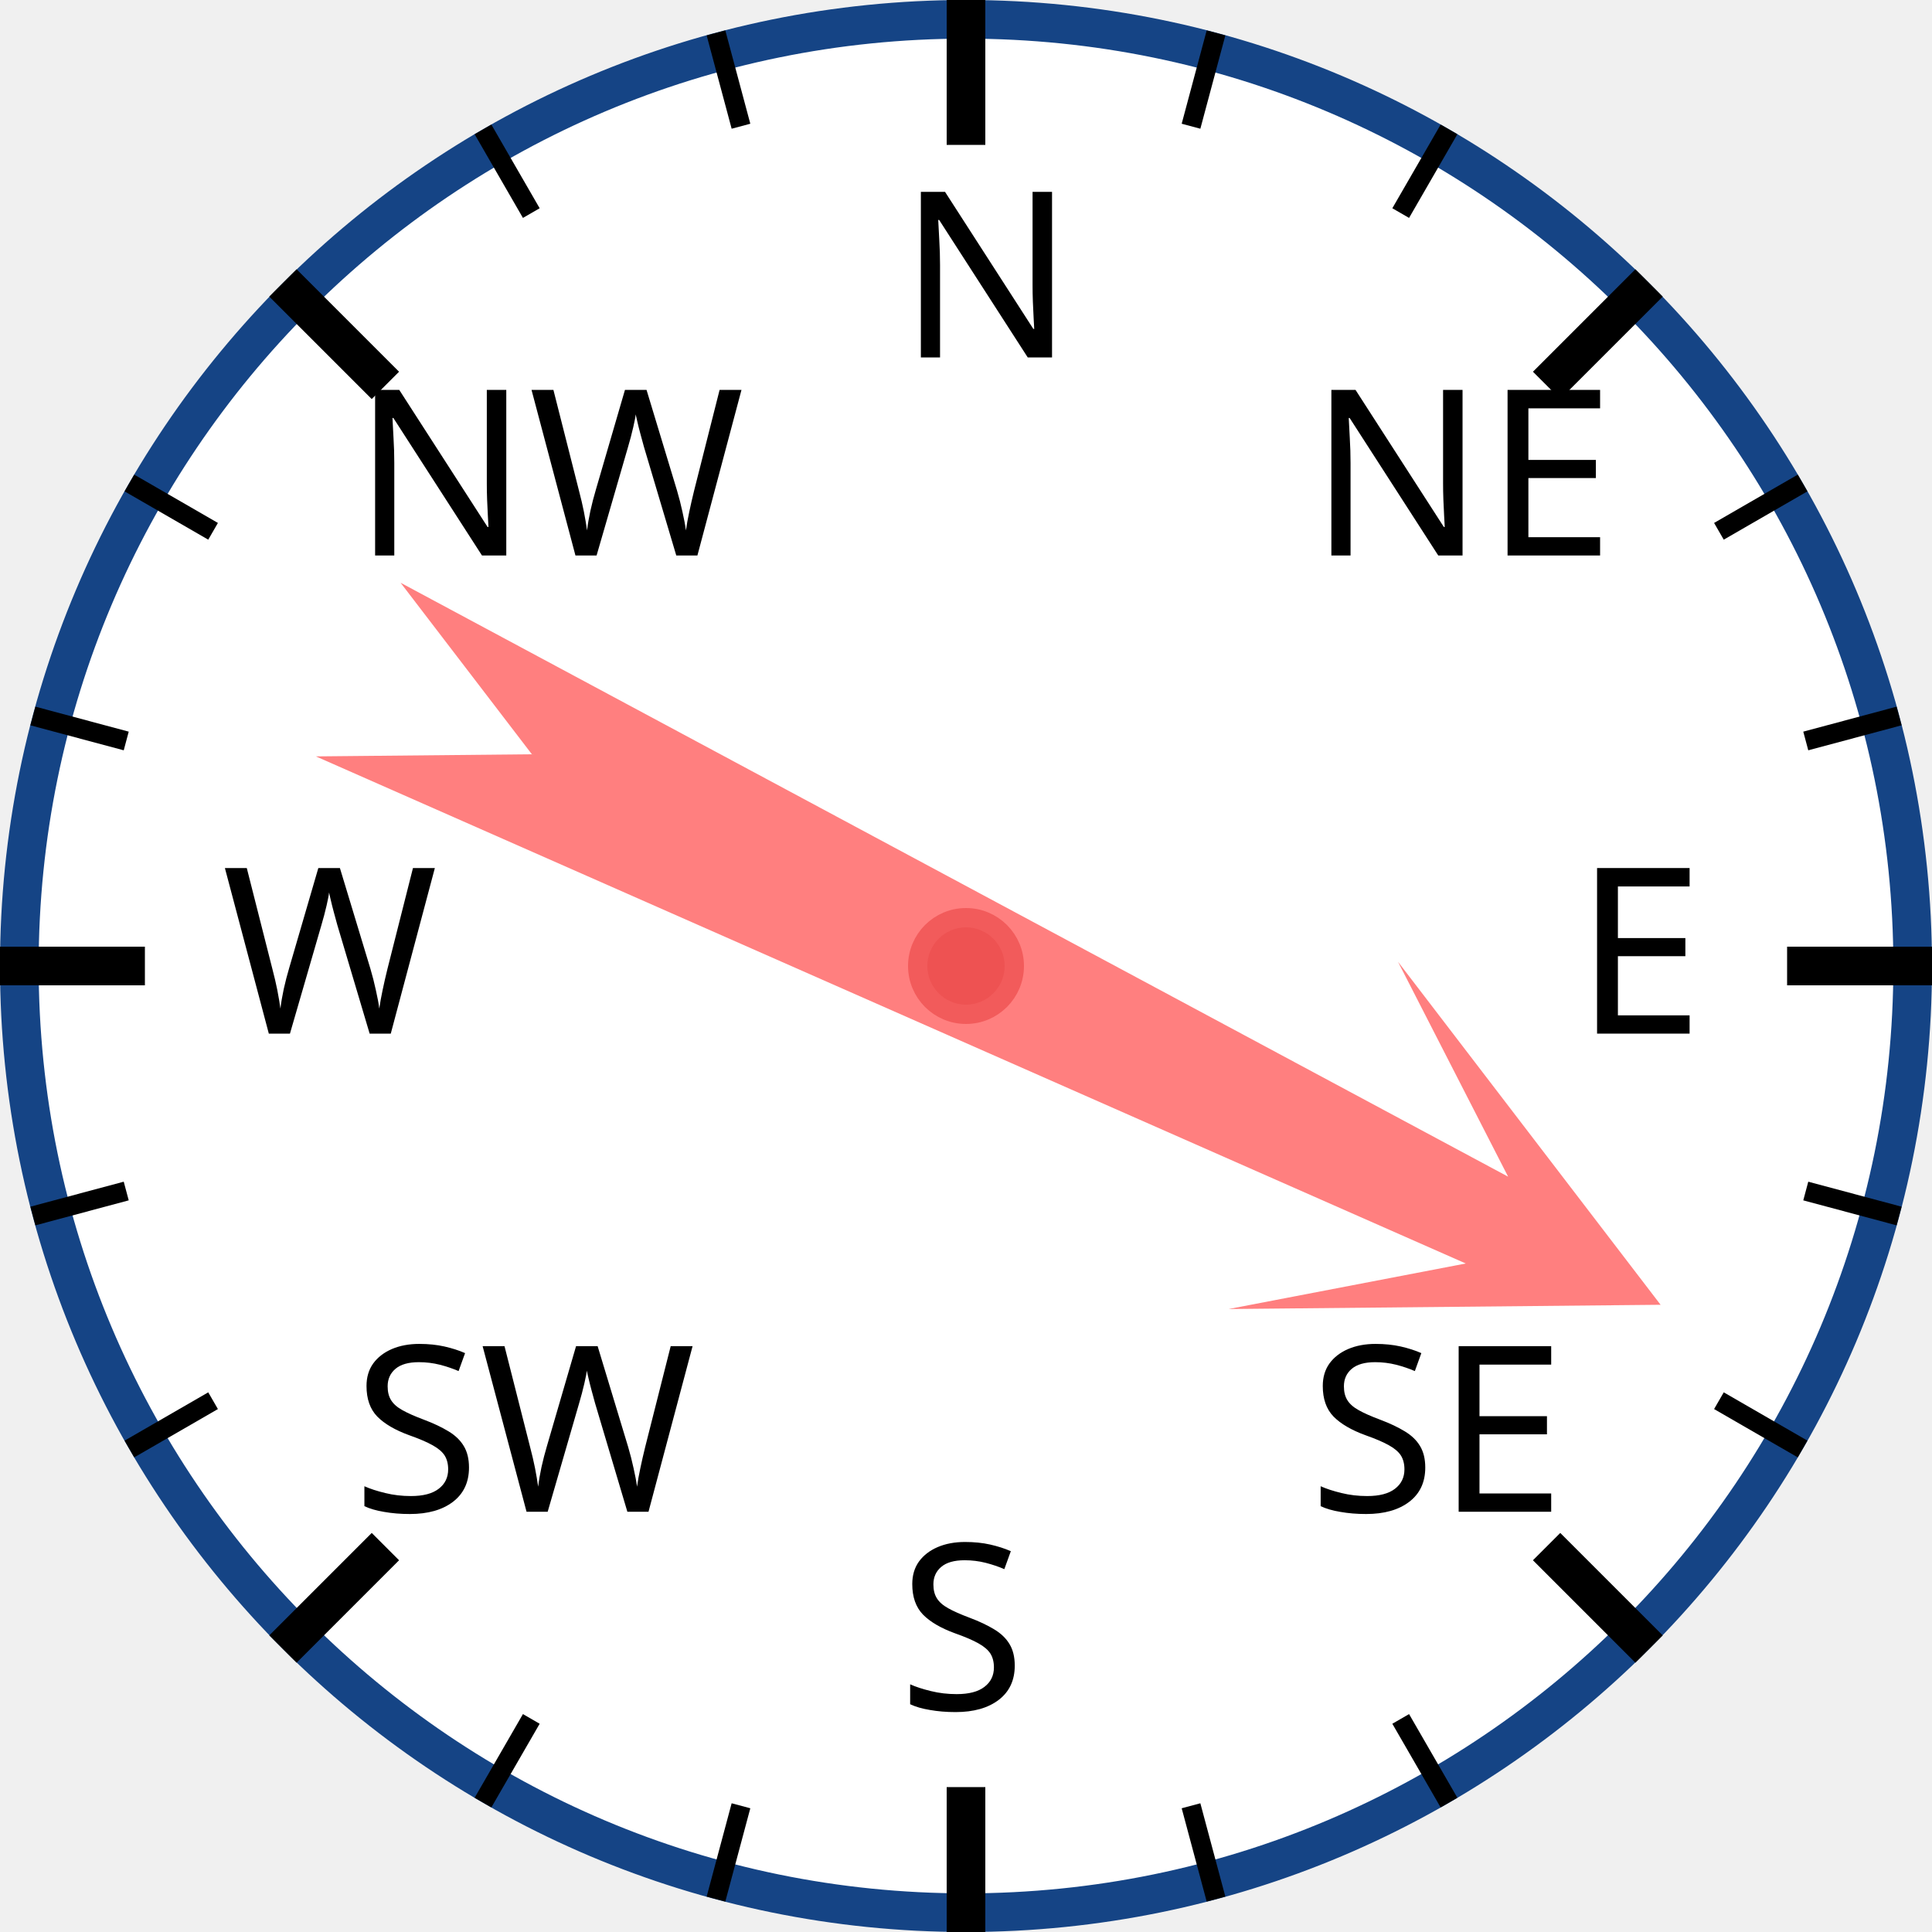
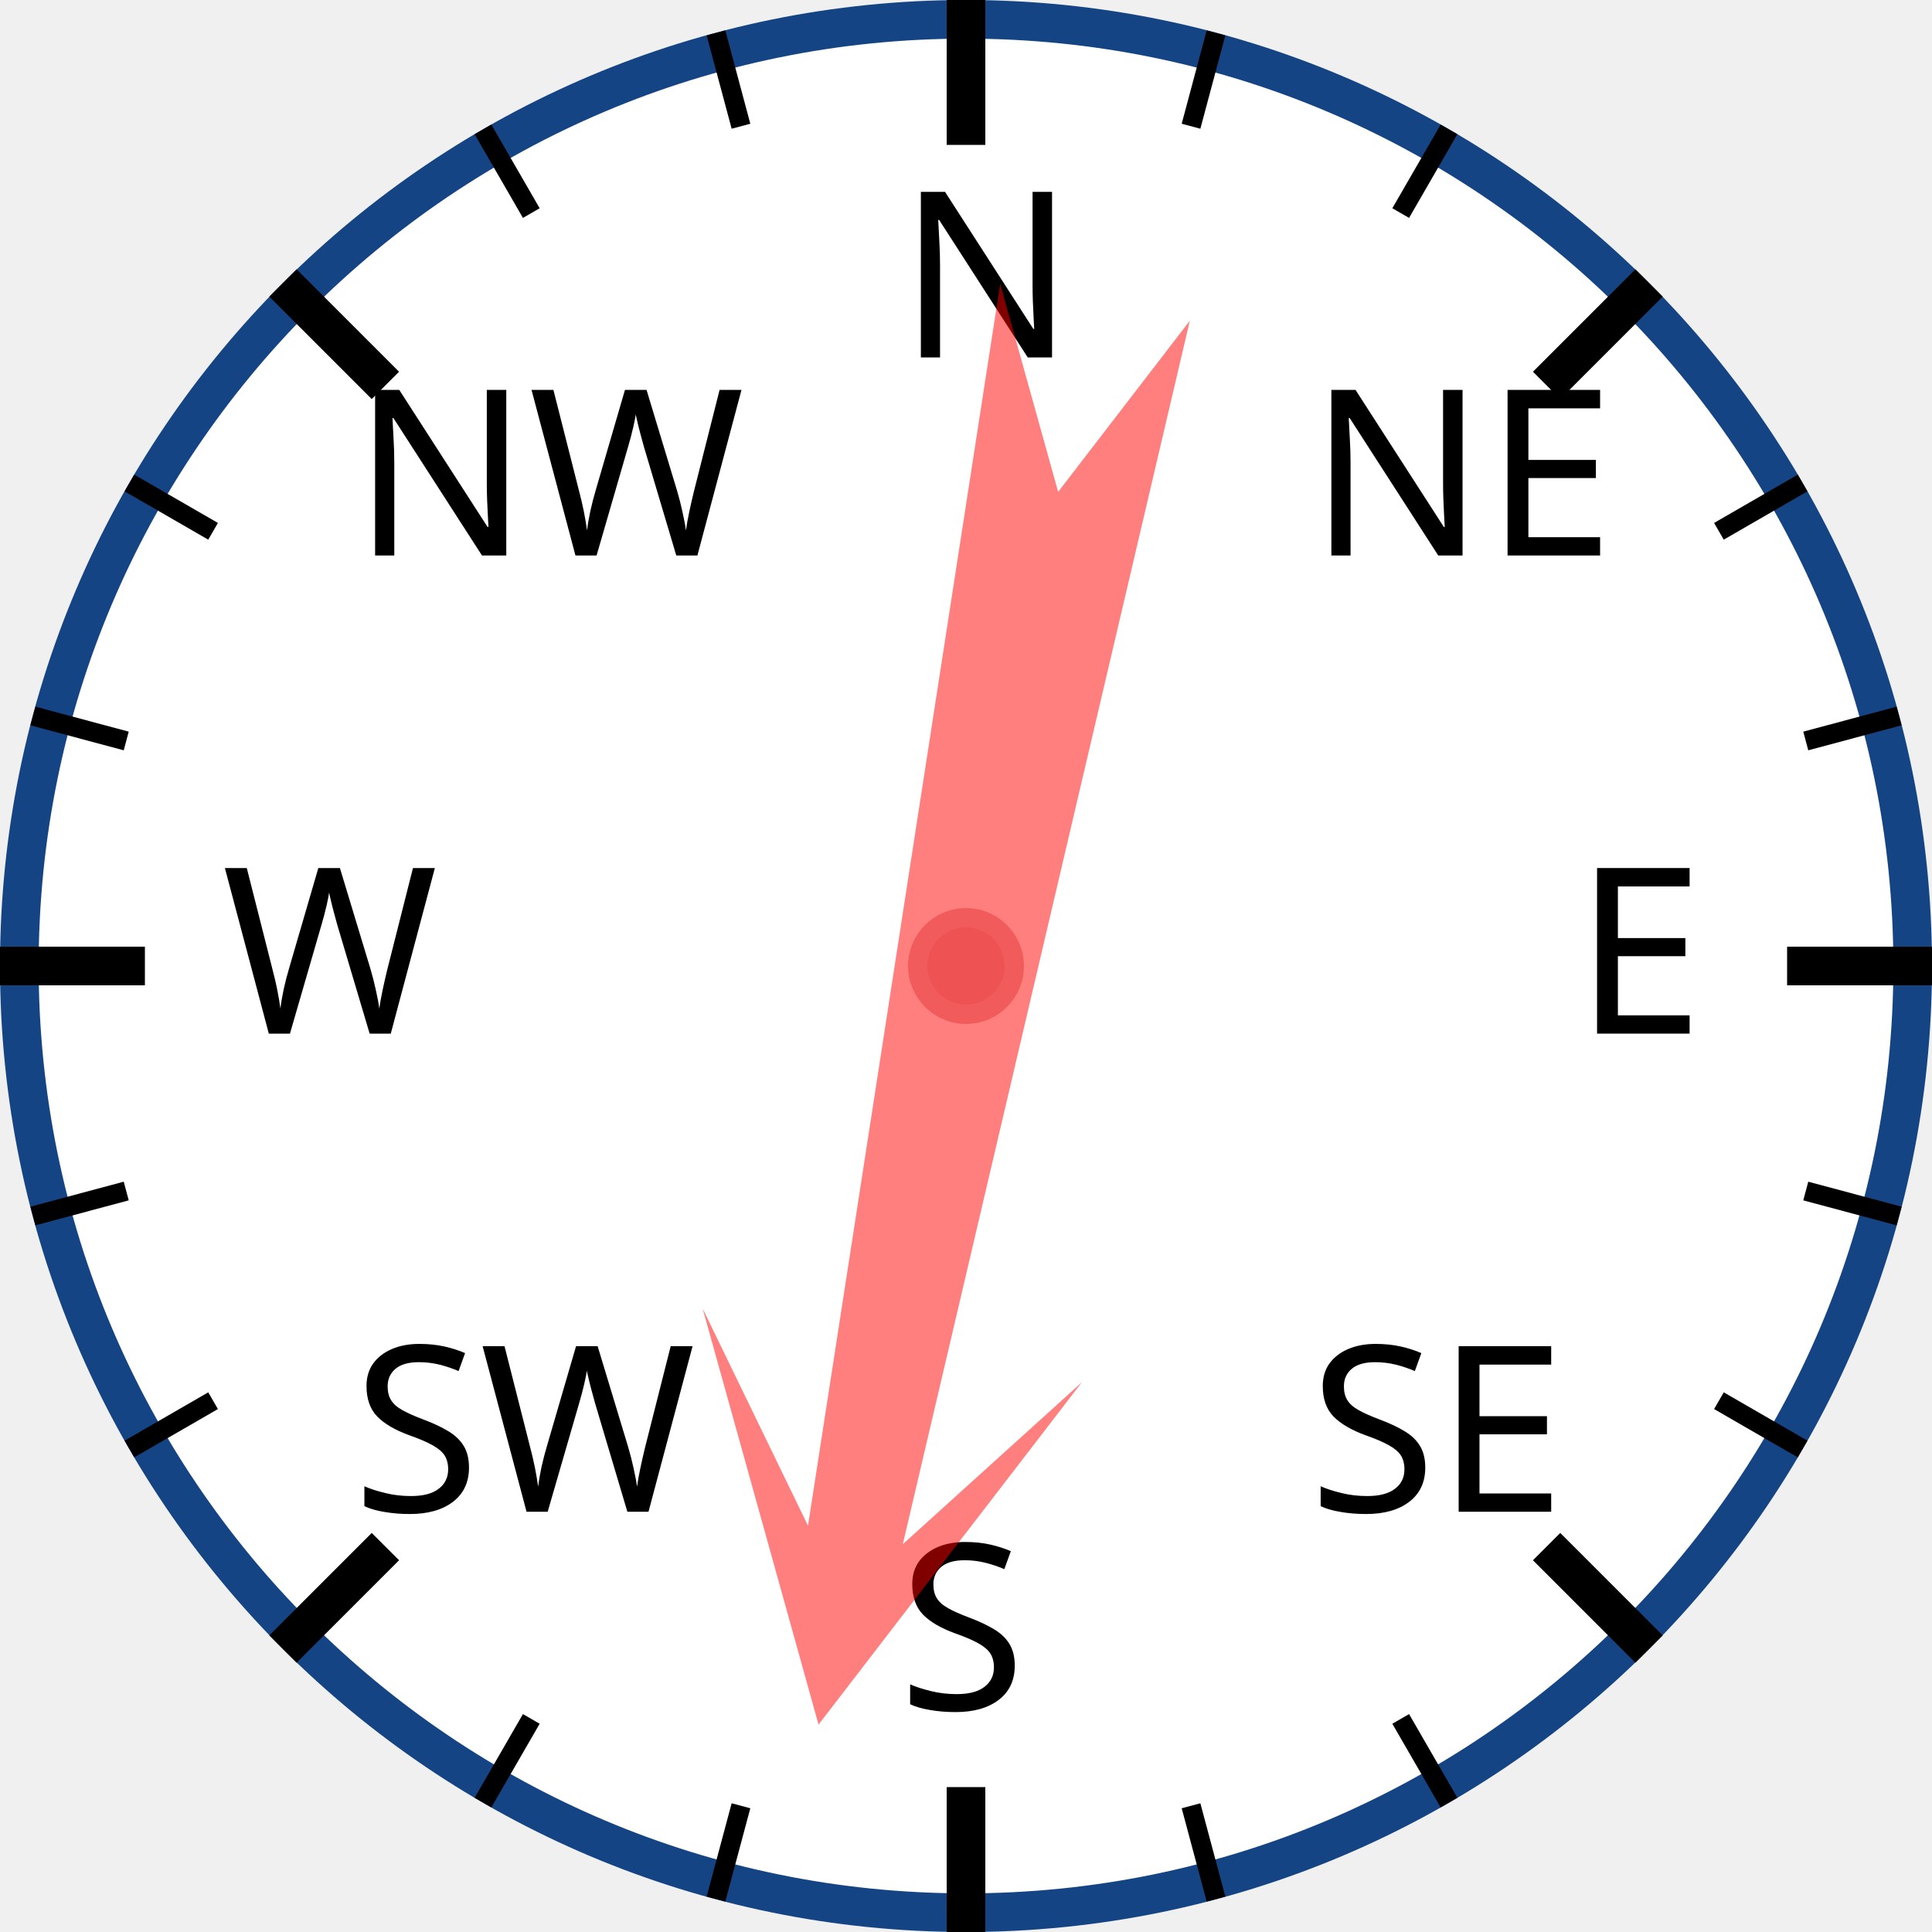
<svg xmlns="http://www.w3.org/2000/svg" width="120px" height="120px" viewBox="0 0 200 200">
  <circle cx="100" cy="100" r="98" style="fill: white; stroke: #154485; stroke-width: 4;" />
  <text x="93.0" y="37.0" style="font-family: sans-serif; font-size: 18pt;">N</text>
  <line x1="100.0" y1="0.0" x2="100.0" y2="15.0" style="stroke: black; stroke-width: 4;" />
  <line x1="74.118" y1="3.407" x2="76.706" y2="13.067" style="stroke: black; stroke-width: 2;" />
  <line x1="50" y1="13.397" x2="55" y2="22.058" style="stroke: black; stroke-width: 2;" />
  <text x="36.503" y="57.503" style="font-family: sans-serif; font-size: 18pt;">NW</text>
  <line x1="29.289" y1="29.289" x2="39.896" y2="39.896" style="stroke: black; stroke-width: 4;" />
  <line x1="13.397" y1="50" x2="22.058" y2="55" style="stroke: black; stroke-width: 2;" />
  <line x1="3.407" y1="74.118" x2="13.067" y2="76.706" style="stroke: black; stroke-width: 2;" />
  <text x="23.0" y="107.0" style="font-family: sans-serif; font-size: 18pt;">W</text>
  <line x1="0.0" y1="100.0" x2="15.0" y2="100.0" style="stroke: black; stroke-width: 4;" />
  <line x1="3.407" y1="125.882" x2="13.067" y2="123.294" style="stroke: black; stroke-width: 2;" />
  <line x1="13.397" y1="150" x2="22.058" y2="145" style="stroke: black; stroke-width: 2;" />
  <text x="36.503" y="156.497" style="font-family: sans-serif; font-size: 18pt;">SW</text>
  <line x1="29.289" y1="170.711" x2="39.896" y2="160.104" style="stroke: black; stroke-width: 4;" />
  <line x1="50" y1="186.603" x2="55" y2="177.942" style="stroke: black; stroke-width: 2;" />
  <line x1="74.118" y1="196.593" x2="76.706" y2="186.933" style="stroke: black; stroke-width: 2;" />
  <text x="93" y="177.0" style="font-family: sans-serif; font-size: 18pt;">S</text>
  <line x1="100" y1="200.0" x2="100" y2="185.0" style="stroke: black; stroke-width: 4;" />
  <line x1="125.882" y1="196.593" x2="123.294" y2="186.933" style="stroke: black; stroke-width: 2;" />
  <line x1="150.0" y1="186.603" x2="145.0" y2="177.942" style="stroke: black; stroke-width: 2;" />
  <text x="135.497" y="156.497" style="font-family: sans-serif; font-size: 18pt;">SE</text>
  <line x1="170.711" y1="170.711" x2="160.104" y2="160.104" style="stroke: black; stroke-width: 4;" />
  <line x1="186.603" y1="150" x2="177.942" y2="145" style="stroke: black; stroke-width: 2;" />
  <line x1="196.593" y1="125.882" x2="186.933" y2="123.294" style="stroke: black; stroke-width: 2;" />
  <text x="163.0" y="107" style="font-family: sans-serif; font-size: 18pt;">E</text>
  <line x1="200.0" y1="100" x2="185.0" y2="100" style="stroke: black; stroke-width: 4;" />
  <line x1="196.593" y1="74.118" x2="186.933" y2="76.706" style="stroke: black; stroke-width: 2;" />
  <line x1="186.603" y1="50" x2="177.942" y2="55" style="stroke: black; stroke-width: 2;" />
  <text x="135.497" y="57.503" style="font-family: sans-serif; font-size: 18pt;">NE</text>
  <line x1="170.711" y1="29.289" x2="160.104" y2="39.896" style="stroke: black; stroke-width: 4;" />
  <line x1="150" y1="13.397" x2="145" y2="22.058" style="stroke: black; stroke-width: 2;" />
  <line x1="125.882" y1="3.407" x2="123.294" y2="13.067" style="stroke: black; stroke-width: 2;" />
-   <polygon points="100 20 120 60 105 40 110 170 100 150 90 170 95 40 80 60" style="fill: red; fill-opacity: 0.5;" transform="rotate(116,100,100)" />
+   <polygon points="100 20 120 60 105 40 110 170 100 150 90 170 95 40 80 60" style="fill: red; fill-opacity: 0.5;" transform="rotate(191,100,100)" />
  <circle cx="100" cy="100" r="5" style="fill: #EE5252; stroke: #F25B5B; stroke-width: 2;" />
</svg>
